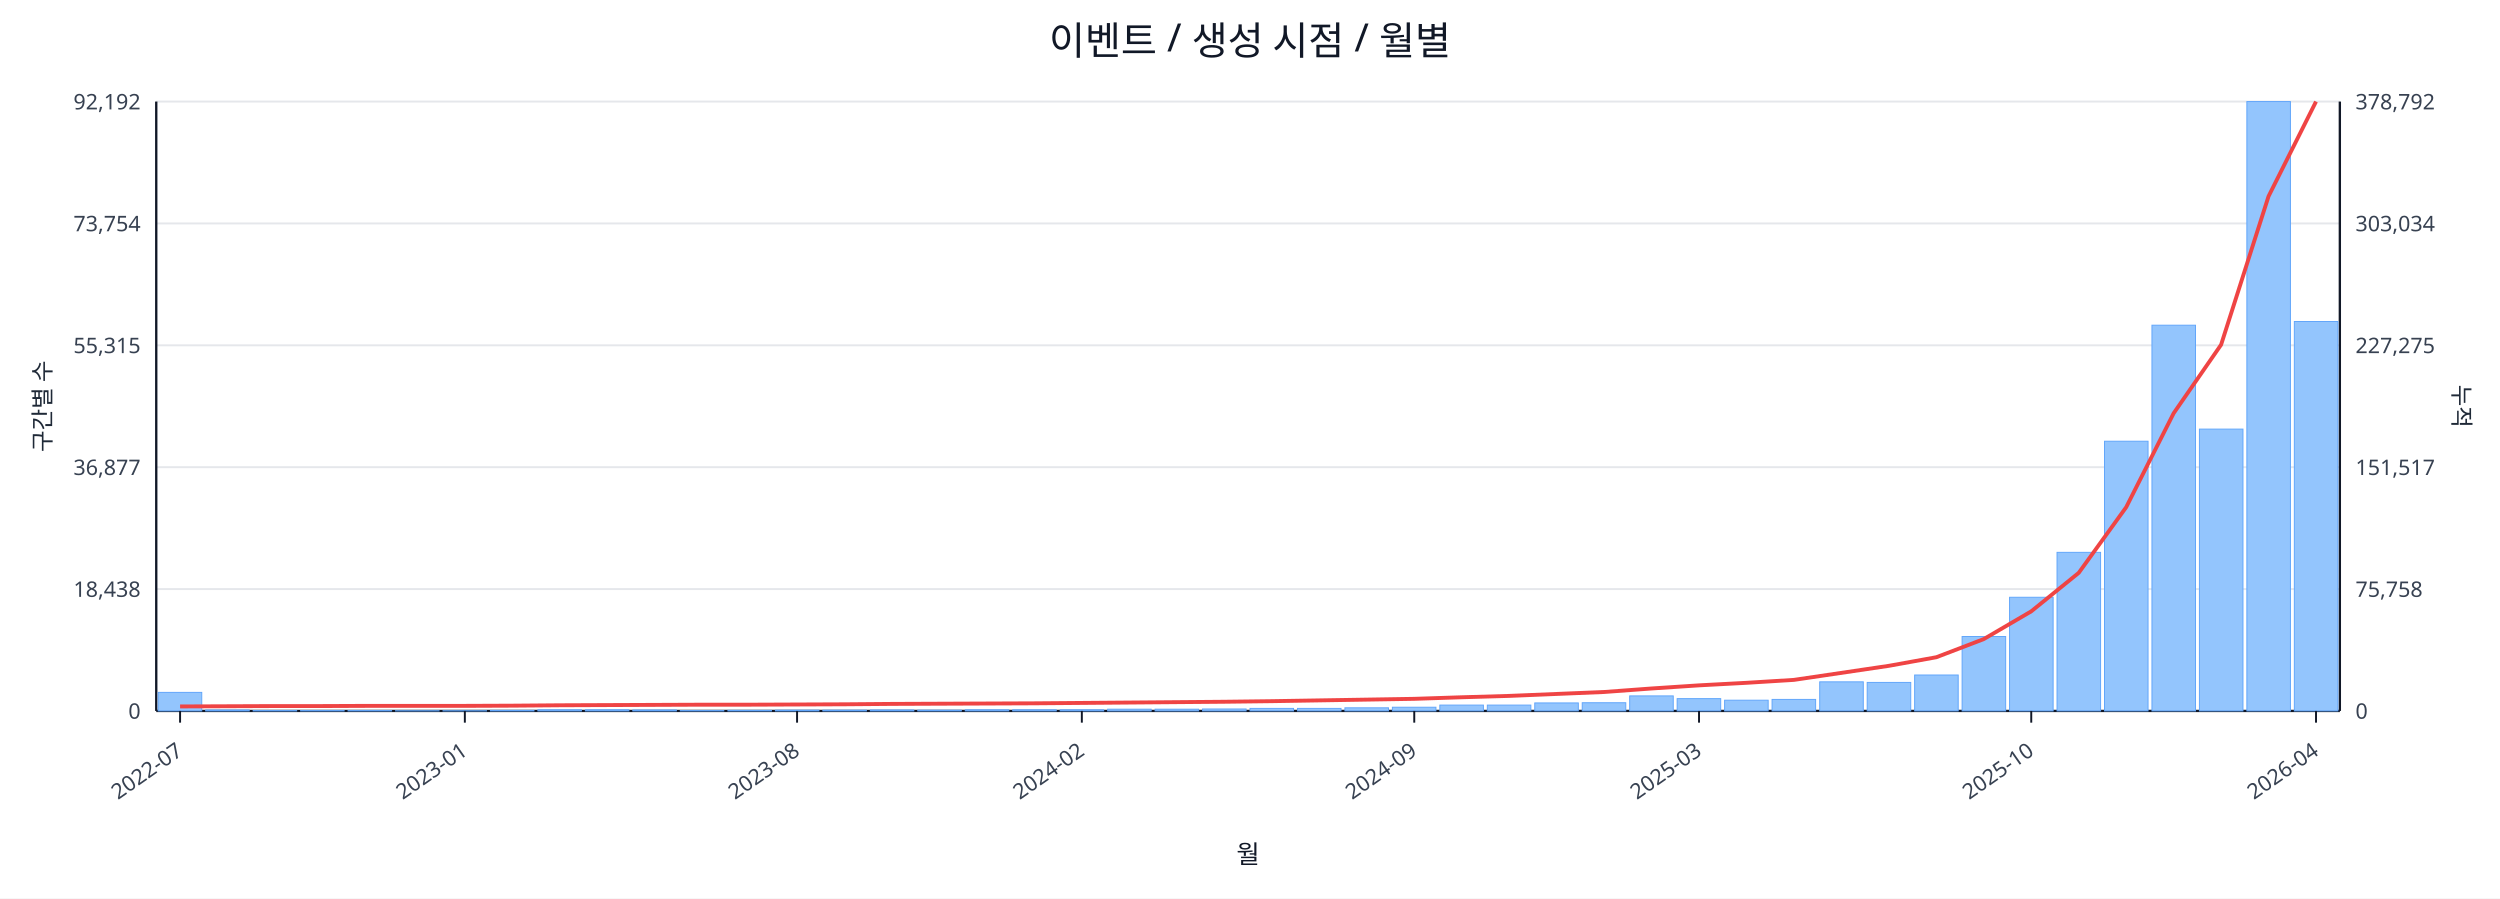
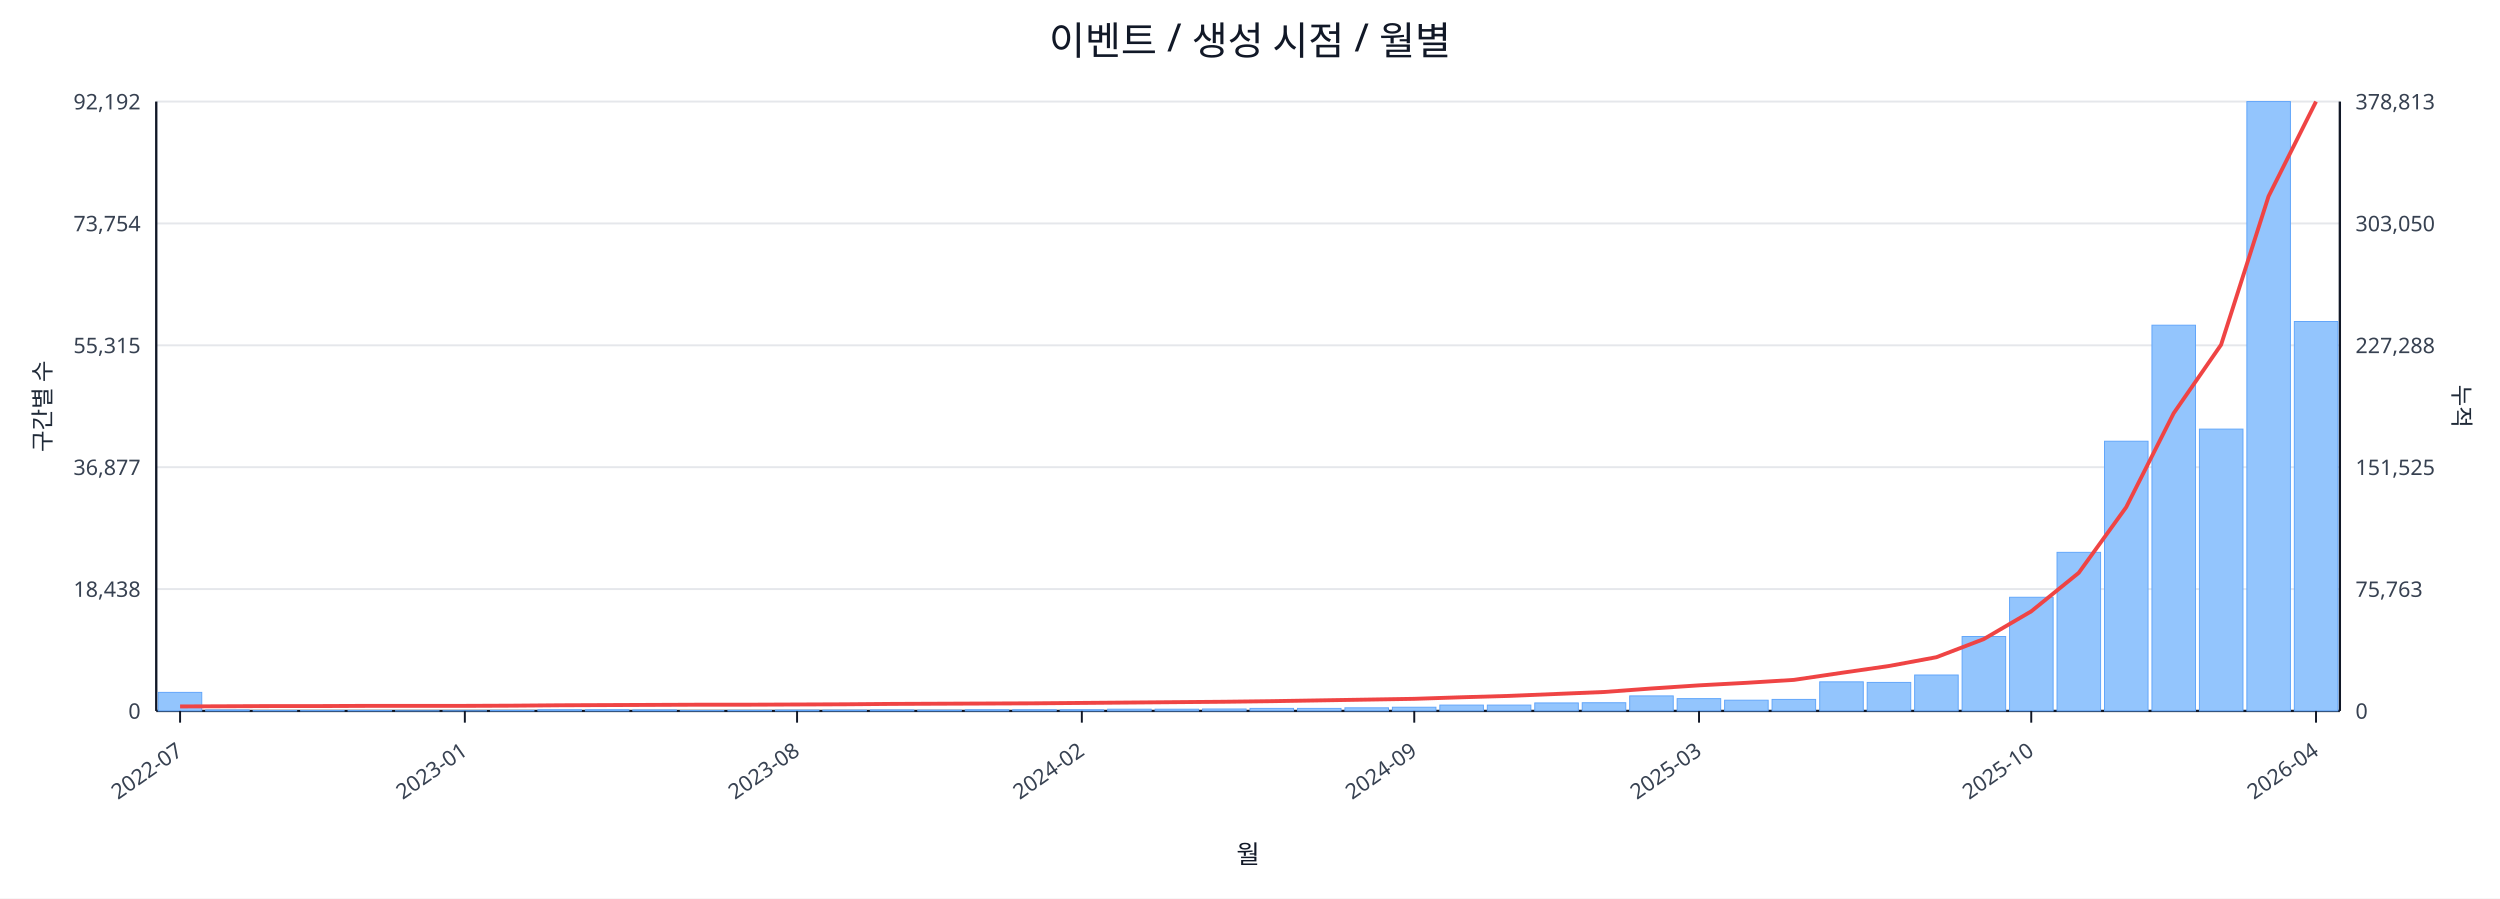
<svg xmlns="http://www.w3.org/2000/svg" width="1280" height="460" viewBox="0 0 1280 460">
  <rect x="0" y="0" width="100%" height="100%" fill="#ffffff" />
  <text x="640.0" y="28" font-size="20" text-anchor="middle" font-family="sans-serif" fill="#111827">이벤트 / 생성 시점 / 월별</text>
  <line x1="80.0" y1="52.0" x2="1198.0" y2="52.0" stroke="#e5e7eb" stroke-width="1" />
  <text x="72.0" y="56.0" font-size="11" text-anchor="end" font-family="sans-serif" fill="#374151">92,192</text>
-   <text x="1206.0" y="56.0" font-size="11" text-anchor="start" font-family="sans-serif" fill="#374151">378,792</text>
+   <text x="1206.0" y="56.0" font-size="11" text-anchor="start" font-family="sans-serif" fill="#374151">378,813</text>
  <line x1="80.0" y1="114.4" x2="1198.0" y2="114.4" stroke="#e5e7eb" stroke-width="1" />
  <text x="72.0" y="118.4" font-size="11" text-anchor="end" font-family="sans-serif" fill="#374151">73,754</text>
-   <text x="1206.0" y="118.4" font-size="11" text-anchor="start" font-family="sans-serif" fill="#374151">303,034</text>
+   <text x="1206.0" y="118.4" font-size="11" text-anchor="start" font-family="sans-serif" fill="#374151">303,050</text>
  <line x1="80.0" y1="176.8" x2="1198.0" y2="176.8" stroke="#e5e7eb" stroke-width="1" />
  <text x="72.0" y="180.8" font-size="11" text-anchor="end" font-family="sans-serif" fill="#374151">55,315</text>
-   <text x="1206.0" y="180.8" font-size="11" text-anchor="start" font-family="sans-serif" fill="#374151">227,275</text>
+   <text x="1206.0" y="180.8" font-size="11" text-anchor="start" font-family="sans-serif" fill="#374151">227,288</text>
  <line x1="80.0" y1="239.2" x2="1198.0" y2="239.2" stroke="#e5e7eb" stroke-width="1" />
  <text x="72.0" y="243.2" font-size="11" text-anchor="end" font-family="sans-serif" fill="#374151">36,877</text>
-   <text x="1206.0" y="243.2" font-size="11" text-anchor="start" font-family="sans-serif" fill="#374151">151,517</text>
+   <text x="1206.0" y="243.2" font-size="11" text-anchor="start" font-family="sans-serif" fill="#374151">151,525</text>
  <line x1="80.0" y1="301.6" x2="1198.0" y2="301.6" stroke="#e5e7eb" stroke-width="1" />
  <text x="72.0" y="305.6" font-size="11" text-anchor="end" font-family="sans-serif" fill="#374151">18,438</text>
-   <text x="1206.0" y="305.6" font-size="11" text-anchor="start" font-family="sans-serif" fill="#374151">75,758</text>
+   <text x="1206.0" y="305.6" font-size="11" text-anchor="start" font-family="sans-serif" fill="#374151">75,763</text>
  <line x1="80.0" y1="364.0" x2="1198.0" y2="364.0" stroke="#e5e7eb" stroke-width="1" />
  <text x="72.0" y="368.0" font-size="11" text-anchor="end" font-family="sans-serif" fill="#374151">0</text>
  <text x="1206.0" y="368.0" font-size="11" text-anchor="start" font-family="sans-serif" fill="#374151">0</text>
  <line x1="80.0" y1="364.0" x2="1198.0" y2="364.0" stroke="#111827" stroke-width="1.2" />
  <line x1="80.0" y1="52.0" x2="80.0" y2="364.0" stroke="#111827" stroke-width="1.2" />
  <line x1="1198.0" y1="52.0" x2="1198.0" y2="364.0" stroke="#111827" stroke-width="1.2" />
  <rect x="81.0" y="354.5" width="22.3" height="9.5" fill="#93c5fd" stroke="#60a5fa" stroke-width="0.5" />
  <rect x="105.3" y="363.5" width="22.3" height="0.5" fill="#93c5fd" stroke="#60a5fa" stroke-width="0.5" />
  <rect x="129.6" y="363.8" width="22.3" height="0.2" fill="#93c5fd" stroke="#60a5fa" stroke-width="0.5" />
  <rect x="153.9" y="363.8" width="22.3" height="0.2" fill="#93c5fd" stroke="#60a5fa" stroke-width="0.5" />
  <rect x="178.2" y="363.8" width="22.3" height="0.2" fill="#93c5fd" stroke="#60a5fa" stroke-width="0.5" />
  <rect x="202.5" y="363.9" width="22.3" height="0.1" fill="#93c5fd" stroke="#60a5fa" stroke-width="0.5" />
  <rect x="226.8" y="363.9" width="22.3" height="0.1" fill="#93c5fd" stroke="#60a5fa" stroke-width="0.5" />
  <rect x="251.1" y="363.7" width="22.3" height="0.3" fill="#93c5fd" stroke="#60a5fa" stroke-width="0.5" />
  <rect x="275.4" y="363.4" width="22.3" height="0.6" fill="#93c5fd" stroke="#60a5fa" stroke-width="0.5" />
  <rect x="299.7" y="363.4" width="22.3" height="0.6" fill="#93c5fd" stroke="#60a5fa" stroke-width="0.5" />
  <rect x="324.0" y="363.5" width="22.3" height="0.5" fill="#93c5fd" stroke="#60a5fa" stroke-width="0.5" />
  <rect x="348.3" y="363.8" width="22.3" height="0.2" fill="#93c5fd" stroke="#60a5fa" stroke-width="0.5" />
  <rect x="372.7" y="363.7" width="22.3" height="0.3" fill="#93c5fd" stroke="#60a5fa" stroke-width="0.5" />
  <rect x="397.0" y="363.6" width="22.3" height="0.4" fill="#93c5fd" stroke="#60a5fa" stroke-width="0.5" />
  <rect x="421.3" y="363.6" width="22.3" height="0.4" fill="#93c5fd" stroke="#60a5fa" stroke-width="0.5" />
  <rect x="445.6" y="363.5" width="22.3" height="0.5" fill="#93c5fd" stroke="#60a5fa" stroke-width="0.5" />
  <rect x="469.9" y="363.6" width="22.3" height="0.4" fill="#93c5fd" stroke="#60a5fa" stroke-width="0.5" />
  <rect x="494.2" y="363.4" width="22.3" height="0.6" fill="#93c5fd" stroke="#60a5fa" stroke-width="0.5" />
  <rect x="518.5" y="363.4" width="22.3" height="0.6" fill="#93c5fd" stroke="#60a5fa" stroke-width="0.5" />
  <rect x="542.8" y="363.4" width="22.3" height="0.6" fill="#93c5fd" stroke="#60a5fa" stroke-width="0.5" />
  <rect x="567.1" y="363.1" width="22.3" height="0.9" fill="#93c5fd" stroke="#60a5fa" stroke-width="0.5" />
  <rect x="591.4" y="363.1" width="22.3" height="0.9" fill="#93c5fd" stroke="#60a5fa" stroke-width="0.5" />
  <rect x="615.7" y="363.0" width="22.3" height="1.0" fill="#93c5fd" stroke="#60a5fa" stroke-width="0.5" />
  <rect x="640.0" y="362.7" width="22.3" height="1.3" fill="#93c5fd" stroke="#60a5fa" stroke-width="0.5" />
  <rect x="664.3" y="362.7" width="22.3" height="1.3" fill="#93c5fd" stroke="#60a5fa" stroke-width="0.5" />
  <rect x="688.6" y="362.4" width="22.3" height="1.6" fill="#93c5fd" stroke="#60a5fa" stroke-width="0.5" />
  <rect x="712.9" y="362.1" width="22.3" height="1.9" fill="#93c5fd" stroke="#60a5fa" stroke-width="0.5" />
  <rect x="737.2" y="361.0" width="22.3" height="3.0" fill="#93c5fd" stroke="#60a5fa" stroke-width="0.5" />
  <rect x="761.5" y="361.0" width="22.3" height="3.0" fill="#93c5fd" stroke="#60a5fa" stroke-width="0.5" />
  <rect x="785.8" y="359.9" width="22.3" height="4.1" fill="#93c5fd" stroke="#60a5fa" stroke-width="0.5" />
  <rect x="810.1" y="359.8" width="22.3" height="4.2" fill="#93c5fd" stroke="#60a5fa" stroke-width="0.5" />
  <rect x="834.4" y="356.3" width="22.3" height="7.7" fill="#93c5fd" stroke="#60a5fa" stroke-width="0.5" />
  <rect x="858.7" y="357.7" width="22.3" height="6.3" fill="#93c5fd" stroke="#60a5fa" stroke-width="0.5" />
  <rect x="883.0" y="358.5" width="22.3" height="5.5" fill="#93c5fd" stroke="#60a5fa" stroke-width="0.5" />
  <rect x="907.3" y="358.1" width="22.3" height="5.9" fill="#93c5fd" stroke="#60a5fa" stroke-width="0.5" />
  <rect x="931.7" y="349.1" width="22.3" height="14.9" fill="#93c5fd" stroke="#60a5fa" stroke-width="0.5" />
  <rect x="956.0" y="349.4" width="22.3" height="14.6" fill="#93c5fd" stroke="#60a5fa" stroke-width="0.5" />
  <rect x="980.3" y="345.6" width="22.3" height="18.4" fill="#93c5fd" stroke="#60a5fa" stroke-width="0.5" />
  <rect x="1004.6" y="325.9" width="22.3" height="38.1" fill="#93c5fd" stroke="#60a5fa" stroke-width="0.5" />
  <rect x="1028.9" y="305.8" width="22.3" height="58.2" fill="#93c5fd" stroke="#60a5fa" stroke-width="0.5" />
  <rect x="1053.2" y="282.8" width="22.3" height="81.2" fill="#93c5fd" stroke="#60a5fa" stroke-width="0.5" />
  <rect x="1077.5" y="225.9" width="22.3" height="138.1" fill="#93c5fd" stroke="#60a5fa" stroke-width="0.5" />
  <rect x="1101.8" y="166.5" width="22.3" height="197.5" fill="#93c5fd" stroke="#60a5fa" stroke-width="0.5" />
  <rect x="1126.1" y="219.7" width="22.3" height="144.3" fill="#93c5fd" stroke="#60a5fa" stroke-width="0.5" />
  <rect x="1150.4" y="52.0" width="22.3" height="312.0" fill="#93c5fd" stroke="#60a5fa" stroke-width="0.5" />
  <rect x="1174.7" y="164.6" width="22.3" height="199.4" fill="#93c5fd" stroke="#60a5fa" stroke-width="0.5" />
-   <polyline fill="none" stroke="#ef4444" stroke-width="2" points="92.2,361.7 116.5,361.6 140.8,361.5 165.1,361.5 189.4,361.4 213.7,361.4 238.0,361.4 262.3,361.3 286.6,361.1 310.9,361.0 335.2,360.9 359.5,360.8 383.8,360.8 408.1,360.7 432.4,360.6 456.7,360.4 481.0,360.3 505.3,360.2 529.6,360.1 553.9,359.9 578.2,359.7 602.5,359.5 626.8,359.3 651.2,359.0 675.5,358.6 699.8,358.2 724.1,357.8 748.4,357.0 772.7,356.3 797.0,355.3 821.3,354.3 845.6,352.5 869.9,350.9 894.2,349.6 918.5,348.1 942.8,344.5 967.1,340.9 991.4,336.5 1015.7,327.2 1040.0,313.0 1064.3,293.3 1088.6,259.7 1112.9,211.6 1137.2,176.5 1161.5,100.5 1185.8,52.0" />
+   <polyline fill="none" stroke="#ef4444" stroke-width="2" points="92.2,361.7 116.5,361.6 140.8,361.5 165.1,361.5 189.4,361.4 213.7,361.4 238.0,361.4 262.3,361.3 286.6,361.1 310.9,361.0 335.2,360.9 359.5,360.8 383.8,360.8 408.1,360.7 432.4,360.6 456.7,360.4 481.0,360.3 505.3,360.2 529.6,360.1 553.9,359.9 578.2,359.7 602.5,359.5 626.8,359.3 651.2,359.0 675.5,358.6 699.8,358.2 724.1,357.8 748.4,357.0 772.7,356.3 797.0,355.3 821.3,354.3 845.6,352.5 869.9,350.9 894.2,349.6 918.5,348.1 942.8,344.5 967.1,341.0 991.4,336.5 1015.7,327.2 1040.0,313.0 1064.3,293.3 1088.6,259.7 1112.9,211.6 1137.2,176.5 1161.5,100.5 1185.8,52.0" />
  <line x1="92.2" y1="364.0" x2="92.2" y2="370.0" stroke="#111827" stroke-width="1" />
  <text x="94.2" y="386.0" font-size="11" text-anchor="end" transform="rotate(-35 94.2 386.0)" font-family="sans-serif" fill="#374151">2022-07</text>
  <line x1="238.0" y1="364.0" x2="238.0" y2="370.0" stroke="#111827" stroke-width="1" />
  <text x="240.0" y="386.0" font-size="11" text-anchor="end" transform="rotate(-35 240.0 386.0)" font-family="sans-serif" fill="#374151">2023-01</text>
  <line x1="408.1" y1="364.0" x2="408.1" y2="370.0" stroke="#111827" stroke-width="1" />
  <text x="410.1" y="386.0" font-size="11" text-anchor="end" transform="rotate(-35 410.1 386.0)" font-family="sans-serif" fill="#374151">2023-08</text>
  <line x1="553.9" y1="364.0" x2="553.9" y2="370.0" stroke="#111827" stroke-width="1" />
  <text x="555.9" y="386.0" font-size="11" text-anchor="end" transform="rotate(-35 555.9 386.0)" font-family="sans-serif" fill="#374151">2024-02</text>
  <line x1="724.1" y1="364.0" x2="724.1" y2="370.0" stroke="#111827" stroke-width="1" />
  <text x="726.1" y="386.0" font-size="11" text-anchor="end" transform="rotate(-35 726.1 386.0)" font-family="sans-serif" fill="#374151">2024-09</text>
  <line x1="869.9" y1="364.0" x2="869.9" y2="370.0" stroke="#111827" stroke-width="1" />
  <text x="871.9" y="386.0" font-size="11" text-anchor="end" transform="rotate(-35 871.9 386.0)" font-family="sans-serif" fill="#374151">2025-03</text>
  <line x1="1040.0" y1="364.0" x2="1040.0" y2="370.0" stroke="#111827" stroke-width="1" />
  <text x="1042.0" y="386.0" font-size="11" text-anchor="end" transform="rotate(-35 1042.0 386.0)" font-family="sans-serif" fill="#374151">2025-10</text>
  <line x1="1185.8" y1="364.0" x2="1185.8" y2="370.0" stroke="#111827" stroke-width="1" />
  <text x="1187.8" y="386.0" font-size="11" text-anchor="end" transform="rotate(-35 1187.8 386.0)" font-family="sans-serif" fill="#374151">2026-04</text>
  <text x="26" y="208.0" font-size="12" transform="rotate(-90 26 208.0)" text-anchor="middle" font-family="sans-serif" fill="#1f2937">구간별 수</text>
  <text x="1256.0" y="208.0" font-size="12" transform="rotate(90 1256.0 208.0)" text-anchor="middle" font-family="sans-serif" fill="#1f2937">누적</text>
  <text x="639.0" y="442.0" font-size="13" text-anchor="middle" font-family="sans-serif" fill="#111827">월</text>
</svg>
